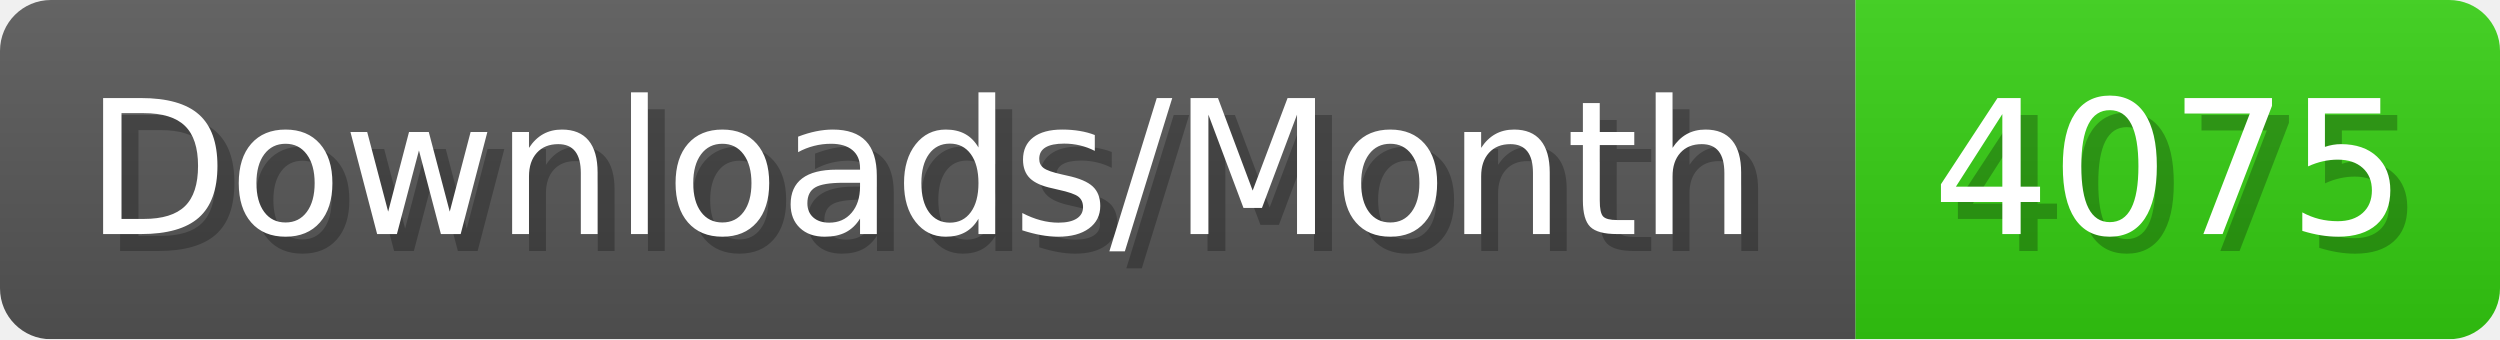
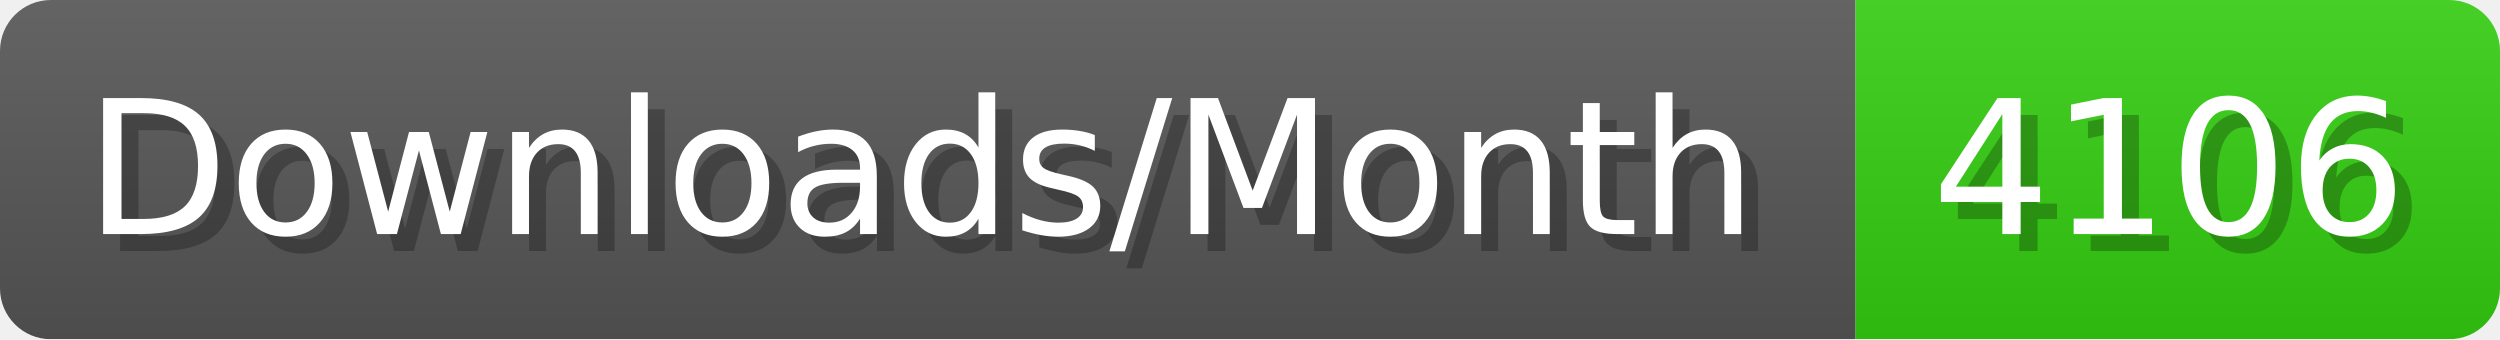
- <svg xmlns="http://www.w3.org/2000/svg" width="147.4" height="20" viewBox="0 0 1474 200" role="img" aria-label="Downloads/Month: 4075">
+ <svg xmlns="http://www.w3.org/2000/svg" width="147.4" height="20" viewBox="0 0 1474 200" role="img" aria-label="Downloads/Month: 4106">
  <linearGradient id="YlXUI" x2="0" y2="100%">
    <stop offset="0" stop-opacity=".1" stop-color="#EEE" />
    <stop offset="1" stop-opacity=".1" />
  </linearGradient>
  <mask id="JHhop">
    <rect width="1474" height="200" rx="30" fill="#FFF" />
  </mask>
  <g mask="url(#JHhop)">
    <rect width="1094" height="200" fill="#555" />
    <rect width="380" height="200" fill="#3C1" x="1094" />
    <rect width="1474" height="200" fill="url(#YlXUI)" />
  </g>
  <g aria-hidden="true" fill="#fff" text-anchor="start" font-family="Verdana,DejaVu Sans,sans-serif" font-size="110">
    <text x="60" y="148" textLength="994" fill="#000" opacity="0.25">Downloads/Month</text>
    <text x="50" y="138" textLength="994">Downloads/Month</text>
-     <text x="1149" y="148" textLength="280" fill="#000" opacity="0.25">4075</text>
-     <text x="1139" y="138" textLength="280">4075</text>
+     <text x="1149" y="148" textLength="280" fill="#000" opacity="0.25">4106</text>
+     <text x="1139" y="138" textLength="280">4106</text>
  </g>
</svg>
